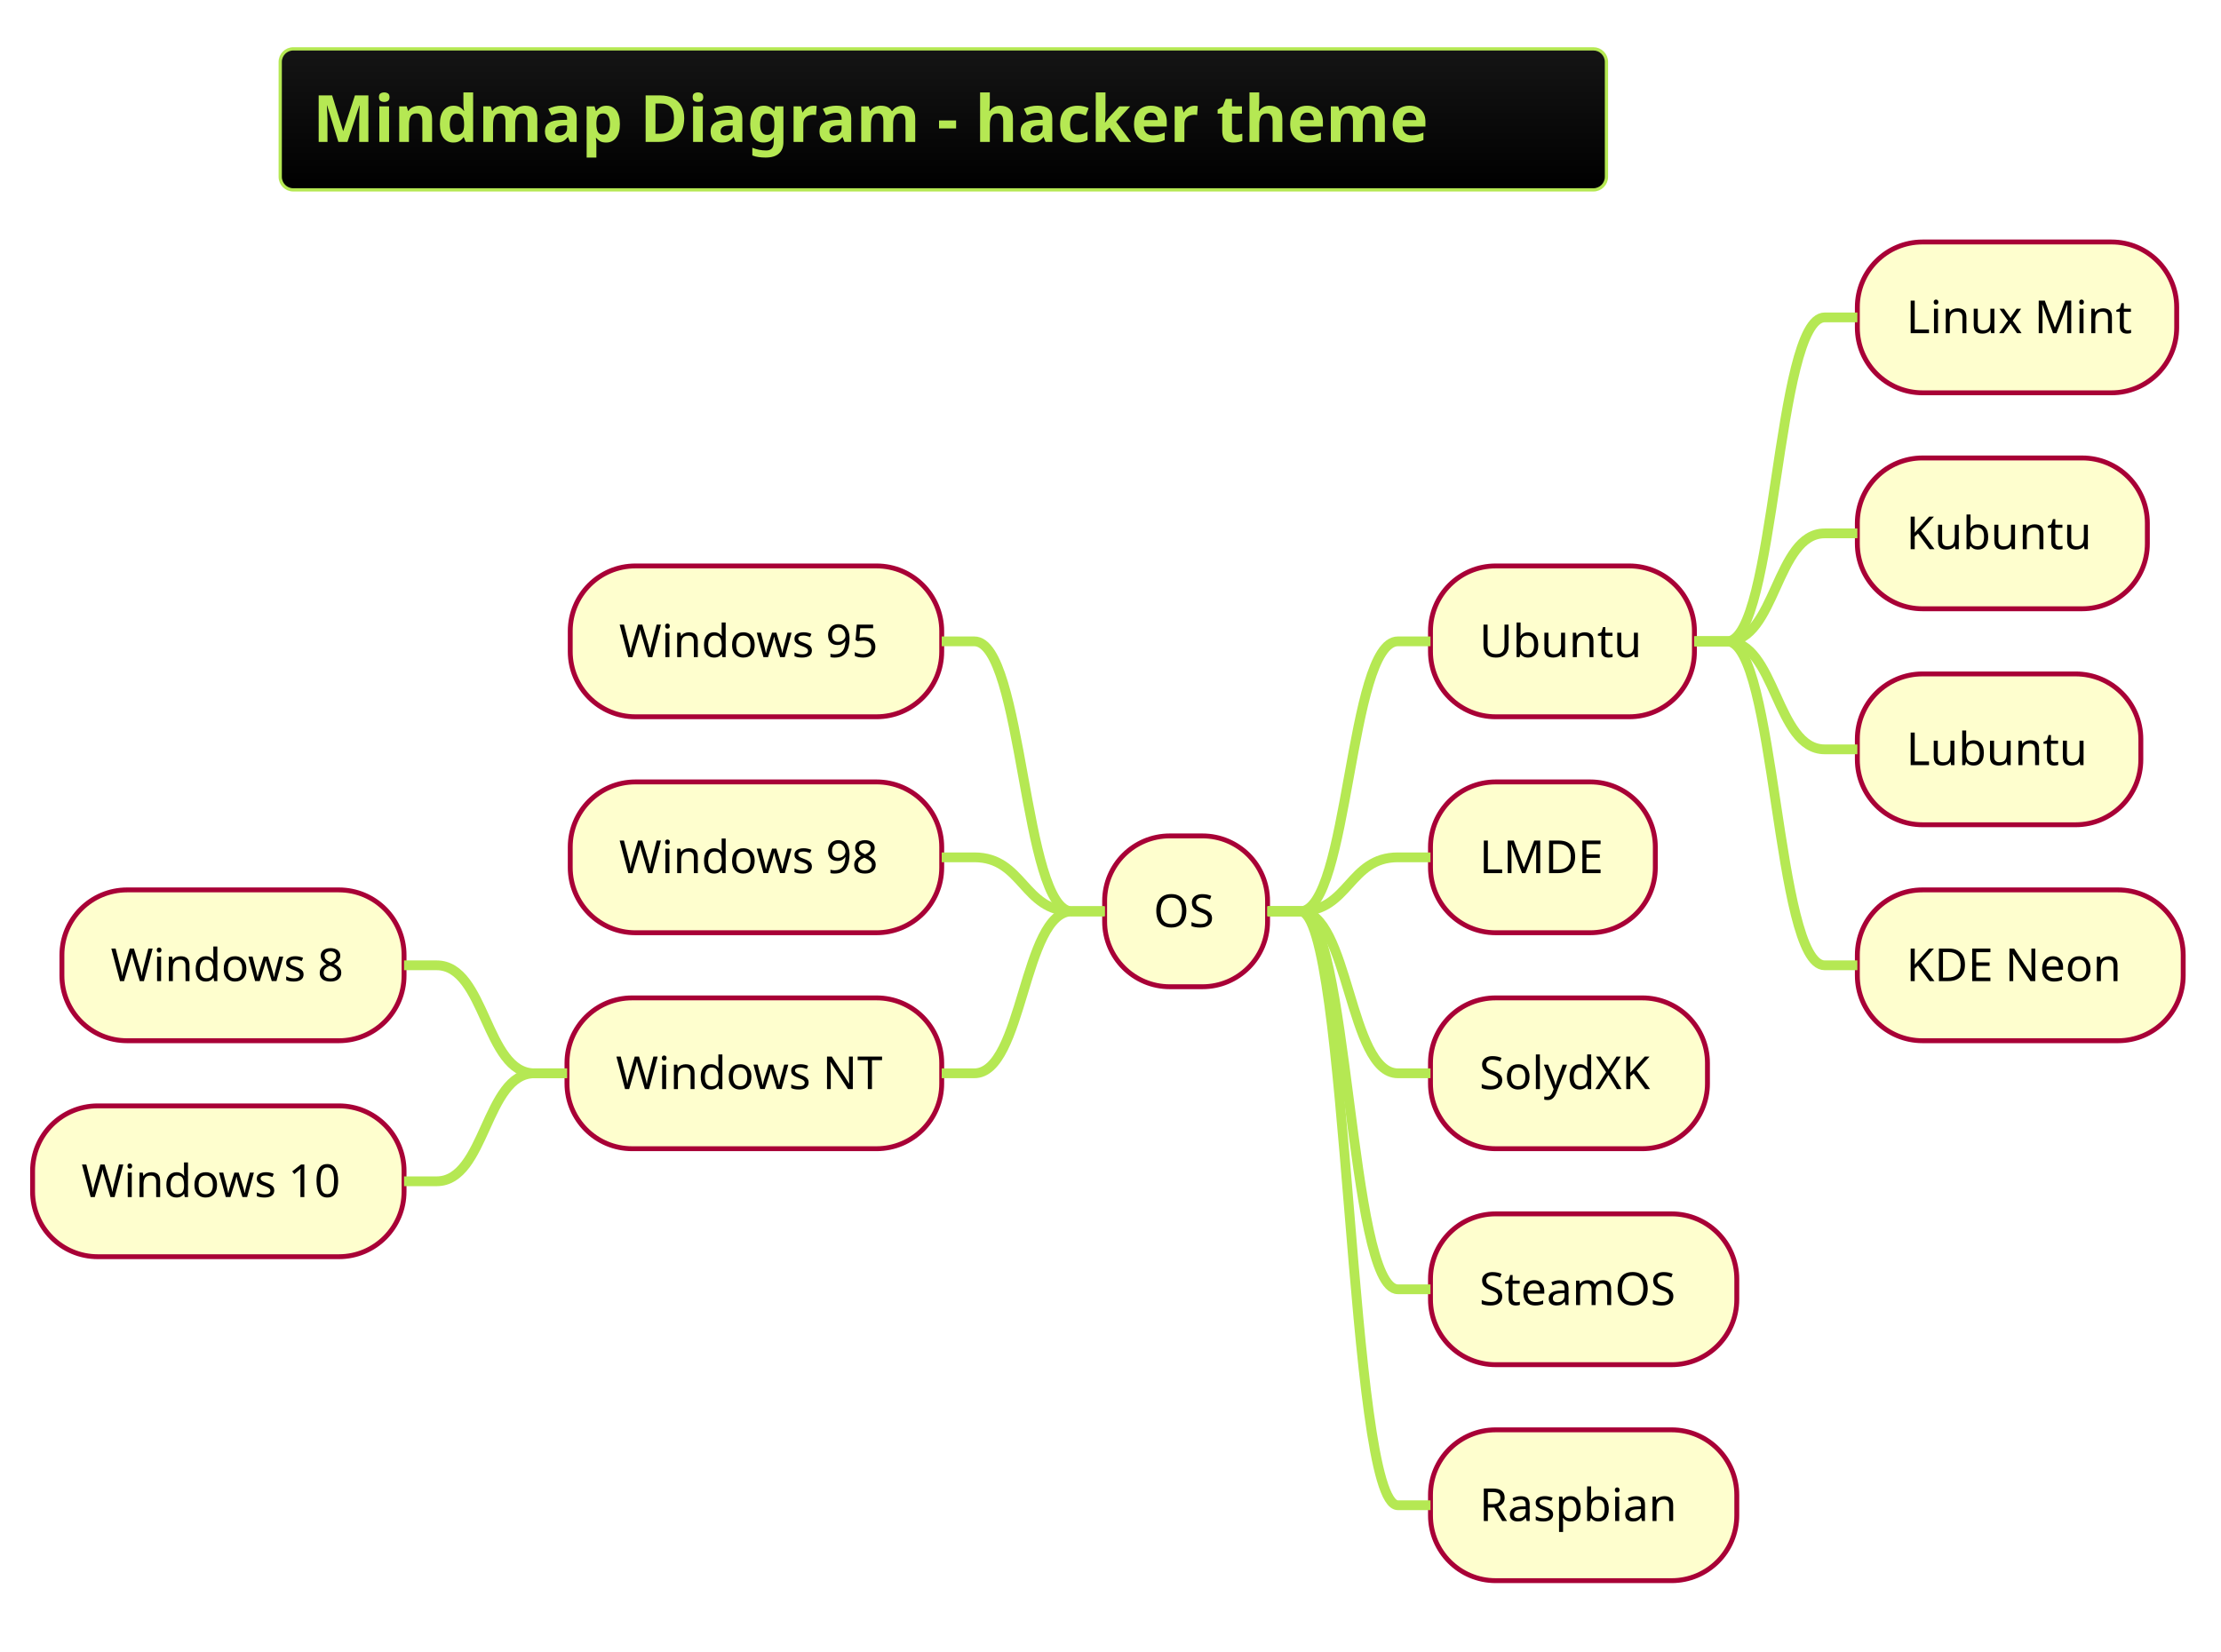
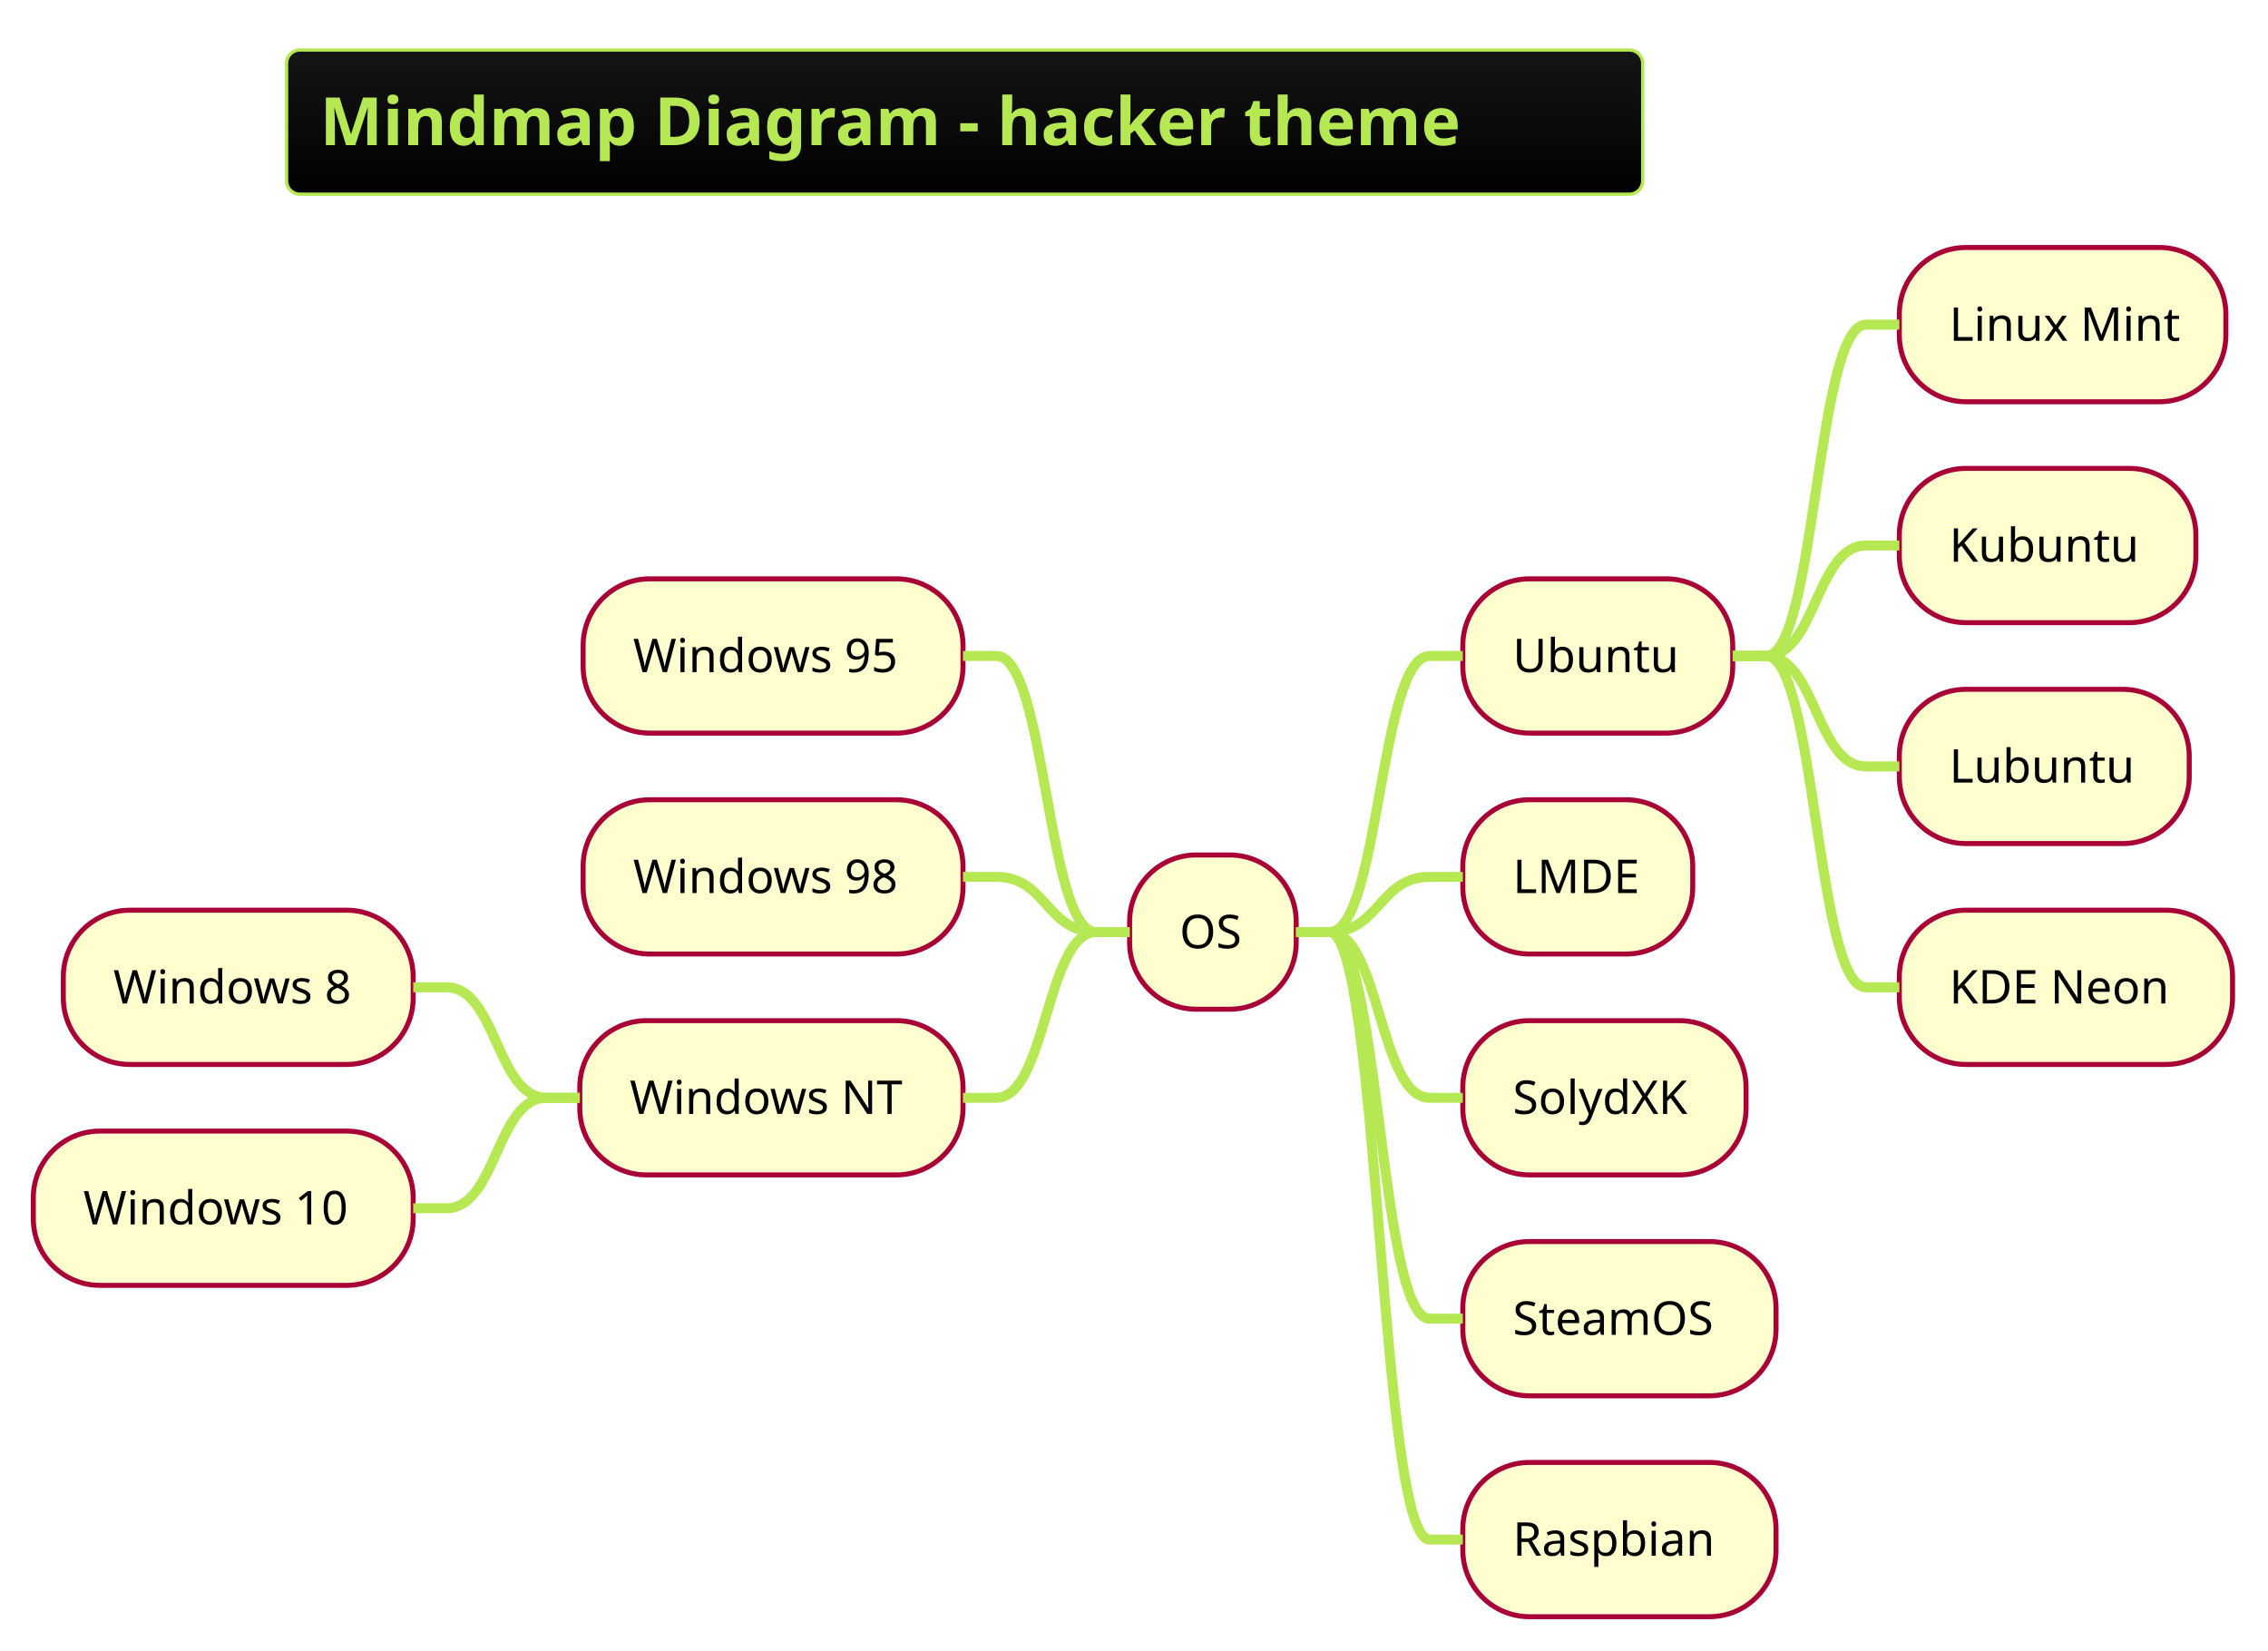
- <svg xmlns="http://www.w3.org/2000/svg" contentScriptType="application/ecmascript" contentStyleType="text/css" height="528.125px" preserveAspectRatio="none" style="width:710px;height:528px;background:#00000000;" version="1.1" viewBox="0 0 710 528" width="710.417px" zoomAndPan="magnify">
+ <svg xmlns="http://www.w3.org/2000/svg" contentScriptType="application/ecmascript" contentStyleType="text/css" height="516.667px" preserveAspectRatio="none" style="width:709px;height:516px;background:#00000000;" version="1.1" viewBox="0 0 709 516" width="709.375px" zoomAndPan="magnify">
  <defs>
-     <linearGradient id="g14ey0r1gqy12w0" x1="50%" x2="50%" y1="0%" y2="100%">
+     <linearGradient id="gkz3xkq7bt09r0" x1="50%" x2="50%" y1="0%" y2="100%">
      <stop offset="0%" stop-color="#151515" />
      <stop offset="100%" stop-color="#000000" />
    </linearGradient>
  </defs>
  <g>
-     <rect fill="url(#g14ey0r1gqy12w0)" height="45.085" rx="4.167" ry="4.167" style="stroke:#B5E853;stroke-width:1.042;" width="423.958" x="89.583" y="15.625" />
-     <text fill="#B5E853" font-family="&quot;Verdana&quot;" font-size="20.833" font-weight="bold" lengthAdjust="spacing" textLength="403.125" x="100" y="45.38">Mindmap Diagram - hacker theme</text>
-     <rect fill="#FEFECE" height="48.226" rx="20.833" ry="20.833" style="stroke:#A80036;stroke-width:1.562;" width="52.083" x="353.125" y="267.289" />
-     <text fill="#000000" font-family="&quot;Verdana&quot;" font-size="14.583" lengthAdjust="spacing" textLength="20.833" x="368.75" y="296.451">OS</text>
-     <rect fill="#FEFECE" height="48.226" rx="20.833" ry="20.833" style="stroke:#A80036;stroke-width:1.562;" width="84.375" x="457.292" y="180.965" />
-     <text fill="#000000" font-family="&quot;Verdana&quot;" font-size="14.583" lengthAdjust="spacing" textLength="53.125" x="472.917" y="210.127">Ubuntu</text>
-     <rect fill="#FEFECE" height="48.226" rx="20.833" ry="20.833" style="stroke:#A80036;stroke-width:1.562;" width="102.083" x="593.75" y="77.376" />
-     <text fill="#000000" font-family="&quot;Verdana&quot;" font-size="14.583" lengthAdjust="spacing" textLength="70.833" x="609.375" y="106.538">Linux Mint</text>
-     <path d="M541.667,205.078 L552.083,205.078 C567.708,205.078 567.708,101.489 583.333,101.489 L593.75,101.489 " fill="none" style="stroke:#B5E853;stroke-width:3.125;" />
-     <rect fill="#FEFECE" height="48.226" rx="20.833" ry="20.833" style="stroke:#A80036;stroke-width:1.562;" width="92.708" x="593.75" y="146.435" />
-     <text fill="#000000" font-family="&quot;Verdana&quot;" font-size="14.583" lengthAdjust="spacing" textLength="61.458" x="609.375" y="175.597">Kubuntu</text>
-     <path d="M541.667,205.078 L552.083,205.078 C567.708,205.078 567.708,170.548 583.333,170.548 L593.75,170.548 " fill="none" style="stroke:#B5E853;stroke-width:3.125;" />
-     <rect fill="#FEFECE" height="48.226" rx="20.833" ry="20.833" style="stroke:#A80036;stroke-width:1.562;" width="90.625" x="593.75" y="215.495" />
-     <text fill="#000000" font-family="&quot;Verdana&quot;" font-size="14.583" lengthAdjust="spacing" textLength="59.375" x="609.375" y="244.656">Lubuntu</text>
-     <path d="M541.667,205.078 L552.083,205.078 C567.708,205.078 567.708,239.608 583.333,239.608 L593.75,239.608 " fill="none" style="stroke:#B5E853;stroke-width:3.125;" />
-     <rect fill="#FEFECE" height="48.226" rx="20.833" ry="20.833" style="stroke:#A80036;stroke-width:1.562;" width="104.167" x="593.75" y="284.554" />
-     <text fill="#000000" font-family="&quot;Verdana&quot;" font-size="14.583" lengthAdjust="spacing" textLength="72.917" x="609.375" y="313.716">KDE Neon</text>
-     <path d="M541.667,205.078 L552.083,205.078 C567.708,205.078 567.708,308.667 583.333,308.667 L593.75,308.667 " fill="none" style="stroke:#B5E853;stroke-width:3.125;" />
-     <path d="M405.208,291.402 L415.625,291.402 C431.25,291.402 431.25,205.078 446.875,205.078 L457.292,205.078 " fill="none" style="stroke:#B5E853;stroke-width:3.125;" />
-     <rect fill="#FEFECE" height="48.226" rx="20.833" ry="20.833" style="stroke:#A80036;stroke-width:1.562;" width="71.875" x="457.292" y="250.024" />
-     <text fill="#000000" font-family="&quot;Verdana&quot;" font-size="14.583" lengthAdjust="spacing" textLength="40.625" x="472.917" y="279.186">LMDE</text>
-     <path d="M405.208,291.402 L415.625,291.402 C431.25,291.402 431.25,274.137 446.875,274.137 L457.292,274.137 " fill="none" style="stroke:#B5E853;stroke-width:3.125;" />
-     <rect fill="#FEFECE" height="48.226" rx="20.833" ry="20.833" style="stroke:#A80036;stroke-width:1.562;" width="88.542" x="457.292" y="319.084" />
-     <text fill="#000000" font-family="&quot;Verdana&quot;" font-size="14.583" lengthAdjust="spacing" textLength="57.292" x="472.917" y="348.245">SolydXK</text>
-     <path d="M405.208,291.402 L415.625,291.402 C431.25,291.402 431.25,343.197 446.875,343.197 L457.292,343.197 " fill="none" style="stroke:#B5E853;stroke-width:3.125;" />
-     <rect fill="#FEFECE" height="48.226" rx="20.833" ry="20.833" style="stroke:#A80036;stroke-width:1.562;" width="97.917" x="457.292" y="388.143" />
-     <text fill="#000000" font-family="&quot;Verdana&quot;" font-size="14.583" lengthAdjust="spacing" textLength="66.667" x="472.917" y="417.305">SteamOS</text>
-     <path d="M405.208,291.402 L415.625,291.402 C431.25,291.402 431.25,412.256 446.875,412.256 L457.292,412.256 " fill="none" style="stroke:#B5E853;stroke-width:3.125;" />
-     <rect fill="#FEFECE" height="48.226" rx="20.833" ry="20.833" style="stroke:#A80036;stroke-width:1.562;" width="97.917" x="457.292" y="457.202" />
-     <text fill="#000000" font-family="&quot;Verdana&quot;" font-size="14.583" lengthAdjust="spacing" textLength="66.667" x="472.917" y="486.364">Raspbian</text>
-     <path d="M405.208,291.402 L415.625,291.402 C431.25,291.402 431.25,481.315 446.875,481.315 L457.292,481.315 " fill="none" style="stroke:#B5E853;stroke-width:3.125;" />
-     <rect fill="#FEFECE" height="48.226" rx="20.833" ry="20.833" style="stroke:#A80036;stroke-width:1.562;" width="118.75" x="182.292" y="180.965" />
-     <text fill="#000000" font-family="&quot;Verdana&quot;" font-size="14.583" lengthAdjust="spacing" textLength="87.5" x="197.917" y="210.127">Windows 95</text>
-     <path d="M353.125,291.402 L342.708,291.402 C327.083,291.402 327.083,205.078 311.458,205.078 L301.042,205.078 " fill="none" style="stroke:#B5E853;stroke-width:3.125;" />
-     <rect fill="#FEFECE" height="48.226" rx="20.833" ry="20.833" style="stroke:#A80036;stroke-width:1.562;" width="118.75" x="182.292" y="250.024" />
-     <text fill="#000000" font-family="&quot;Verdana&quot;" font-size="14.583" lengthAdjust="spacing" textLength="87.5" x="197.917" y="279.186">Windows 98</text>
-     <path d="M353.125,291.402 L342.708,291.402 C327.083,291.402 327.083,274.137 311.458,274.137 L301.042,274.137 " fill="none" style="stroke:#B5E853;stroke-width:3.125;" />
-     <rect fill="#FEFECE" height="48.226" rx="20.833" ry="20.833" style="stroke:#A80036;stroke-width:1.562;" width="119.792" x="181.25" y="319.084" />
-     <text fill="#000000" font-family="&quot;Verdana&quot;" font-size="14.583" lengthAdjust="spacing" textLength="88.542" x="196.875" y="348.245">Windows NT</text>
-     <rect fill="#FEFECE" height="48.226" rx="20.833" ry="20.833" style="stroke:#A80036;stroke-width:1.562;" width="109.375" x="19.792" y="284.554" />
-     <text fill="#000000" font-family="&quot;Verdana&quot;" font-size="14.583" lengthAdjust="spacing" textLength="78.125" x="35.417" y="313.716">Windows 8</text>
-     <path d="M181.25,343.197 L170.833,343.197 C155.208,343.197 155.208,308.667 139.583,308.667 L129.167,308.667 " fill="none" style="stroke:#B5E853;stroke-width:3.125;" />
-     <rect fill="#FEFECE" height="48.226" rx="20.833" ry="20.833" style="stroke:#A80036;stroke-width:1.562;" width="118.75" x="10.417" y="353.613" />
-     <text fill="#000000" font-family="&quot;Verdana&quot;" font-size="14.583" lengthAdjust="spacing" textLength="87.5" x="26.042" y="382.775">Windows 10</text>
-     <path d="M181.25,343.197 L170.833,343.197 C155.208,343.197 155.208,377.726 139.583,377.726 L129.167,377.726 " fill="none" style="stroke:#B5E853;stroke-width:3.125;" />
-     <path d="M353.125,291.402 L342.708,291.402 C327.083,291.402 327.083,343.197 311.458,343.197 L301.042,343.197 " fill="none" style="stroke:#B5E853;stroke-width:3.125;" />
+     <rect fill="url(#gkz3xkq7bt09r0)" height="45.085" rx="4.167" ry="4.167" style="stroke: #B5E853; stroke-width: 1.042;" width="423.958" x="89.583" y="15.625" />
+     <text fill="#B5E853" font-family="&quot;Verdana&quot;" font-size="20.833" font-weight="bold" lengthAdjust="spacingAndGlyphs" textLength="403.125" x="100" y="45.38">Mindmap Diagram - hacker theme</text>
+     <rect fill="#FEFECE" height="48.226" rx="20.833" ry="20.833" style="stroke: #A80036; stroke-width: 1.562;" width="52.083" x="353.125" y="267.289" />
+     <text fill="#000000" font-family="&quot;Verdana&quot;" font-size="14.583" lengthAdjust="spacingAndGlyphs" textLength="20.833" x="368.75" y="296.451">OS</text>
+     <rect fill="#FEFECE" height="48.226" rx="20.833" ry="20.833" style="stroke: #A80036; stroke-width: 1.562;" width="84.375" x="457.292" y="180.965" />
+     <text fill="#000000" font-family="&quot;Verdana&quot;" font-size="14.583" lengthAdjust="spacingAndGlyphs" textLength="53.125" x="472.917" y="210.127">Ubuntu</text>
+     <rect fill="#FEFECE" height="48.226" rx="20.833" ry="20.833" style="stroke: #A80036; stroke-width: 1.562;" width="102.083" x="593.75" y="77.376" />
+     <text fill="#000000" font-family="&quot;Verdana&quot;" font-size="14.583" lengthAdjust="spacingAndGlyphs" textLength="70.833" x="609.375" y="106.538">Linux Mint</text>
+     <path d="M541.667,205.078 L552.083,205.078 C567.708,205.078 567.708,101.489 583.333,101.489 L593.75,101.489 " fill="none" style="stroke: #B5E853; stroke-width: 3.125;" />
+     <rect fill="#FEFECE" height="48.226" rx="20.833" ry="20.833" style="stroke: #A80036; stroke-width: 1.562;" width="92.708" x="593.75" y="146.435" />
+     <text fill="#000000" font-family="&quot;Verdana&quot;" font-size="14.583" lengthAdjust="spacingAndGlyphs" textLength="61.458" x="609.375" y="175.597">Kubuntu</text>
+     <path d="M541.667,205.078 L552.083,205.078 C567.708,205.078 567.708,170.548 583.333,170.548 L593.75,170.548 " fill="none" style="stroke: #B5E853; stroke-width: 3.125;" />
+     <rect fill="#FEFECE" height="48.226" rx="20.833" ry="20.833" style="stroke: #A80036; stroke-width: 1.562;" width="90.625" x="593.75" y="215.495" />
+     <text fill="#000000" font-family="&quot;Verdana&quot;" font-size="14.583" lengthAdjust="spacingAndGlyphs" textLength="59.375" x="609.375" y="244.656">Lubuntu</text>
+     <path d="M541.667,205.078 L552.083,205.078 C567.708,205.078 567.708,239.608 583.333,239.608 L593.75,239.608 " fill="none" style="stroke: #B5E853; stroke-width: 3.125;" />
+     <rect fill="#FEFECE" height="48.226" rx="20.833" ry="20.833" style="stroke: #A80036; stroke-width: 1.562;" width="104.167" x="593.75" y="284.554" />
+     <text fill="#000000" font-family="&quot;Verdana&quot;" font-size="14.583" lengthAdjust="spacingAndGlyphs" textLength="72.917" x="609.375" y="313.716">KDE Neon</text>
+     <path d="M541.667,205.078 L552.083,205.078 C567.708,205.078 567.708,308.667 583.333,308.667 L593.75,308.667 " fill="none" style="stroke: #B5E853; stroke-width: 3.125;" />
+     <path d="M405.208,291.402 L415.625,291.402 C431.25,291.402 431.25,205.078 446.875,205.078 L457.292,205.078 " fill="none" style="stroke: #B5E853; stroke-width: 3.125;" />
+     <rect fill="#FEFECE" height="48.226" rx="20.833" ry="20.833" style="stroke: #A80036; stroke-width: 1.562;" width="71.875" x="457.292" y="250.024" />
+     <text fill="#000000" font-family="&quot;Verdana&quot;" font-size="14.583" lengthAdjust="spacingAndGlyphs" textLength="40.625" x="472.917" y="279.186">LMDE</text>
+     <path d="M405.208,291.402 L415.625,291.402 C431.25,291.402 431.25,274.137 446.875,274.137 L457.292,274.137 " fill="none" style="stroke: #B5E853; stroke-width: 3.125;" />
+     <rect fill="#FEFECE" height="48.226" rx="20.833" ry="20.833" style="stroke: #A80036; stroke-width: 1.562;" width="88.542" x="457.292" y="319.084" />
+     <text fill="#000000" font-family="&quot;Verdana&quot;" font-size="14.583" lengthAdjust="spacingAndGlyphs" textLength="57.292" x="472.917" y="348.245">SolydXK</text>
+     <path d="M405.208,291.402 L415.625,291.402 C431.25,291.402 431.25,343.197 446.875,343.197 L457.292,343.197 " fill="none" style="stroke: #B5E853; stroke-width: 3.125;" />
+     <rect fill="#FEFECE" height="48.226" rx="20.833" ry="20.833" style="stroke: #A80036; stroke-width: 1.562;" width="97.917" x="457.292" y="388.143" />
+     <text fill="#000000" font-family="&quot;Verdana&quot;" font-size="14.583" lengthAdjust="spacingAndGlyphs" textLength="66.667" x="472.917" y="417.305">SteamOS</text>
+     <path d="M405.208,291.402 L415.625,291.402 C431.25,291.402 431.25,412.256 446.875,412.256 L457.292,412.256 " fill="none" style="stroke: #B5E853; stroke-width: 3.125;" />
+     <rect fill="#FEFECE" height="48.226" rx="20.833" ry="20.833" style="stroke: #A80036; stroke-width: 1.562;" width="97.917" x="457.292" y="457.202" />
+     <text fill="#000000" font-family="&quot;Verdana&quot;" font-size="14.583" lengthAdjust="spacingAndGlyphs" textLength="66.667" x="472.917" y="486.364">Raspbian</text>
+     <path d="M405.208,291.402 L415.625,291.402 C431.25,291.402 431.25,481.315 446.875,481.315 L457.292,481.315 " fill="none" style="stroke: #B5E853; stroke-width: 3.125;" />
+     <rect fill="#FEFECE" height="48.226" rx="20.833" ry="20.833" style="stroke: #A80036; stroke-width: 1.562;" width="118.75" x="182.292" y="180.965" />
+     <text fill="#000000" font-family="&quot;Verdana&quot;" font-size="14.583" lengthAdjust="spacingAndGlyphs" textLength="87.5" x="197.917" y="210.127">Windows 95</text>
+     <path d="M353.125,291.402 L342.708,291.402 C327.083,291.402 327.083,205.078 311.458,205.078 L301.042,205.078 " fill="none" style="stroke: #B5E853; stroke-width: 3.125;" />
+     <rect fill="#FEFECE" height="48.226" rx="20.833" ry="20.833" style="stroke: #A80036; stroke-width: 1.562;" width="118.75" x="182.292" y="250.024" />
+     <text fill="#000000" font-family="&quot;Verdana&quot;" font-size="14.583" lengthAdjust="spacingAndGlyphs" textLength="87.5" x="197.917" y="279.186">Windows 98</text>
+     <path d="M353.125,291.402 L342.708,291.402 C327.083,291.402 327.083,274.137 311.458,274.137 L301.042,274.137 " fill="none" style="stroke: #B5E853; stroke-width: 3.125;" />
+     <rect fill="#FEFECE" height="48.226" rx="20.833" ry="20.833" style="stroke: #A80036; stroke-width: 1.562;" width="119.792" x="181.25" y="319.084" />
+     <text fill="#000000" font-family="&quot;Verdana&quot;" font-size="14.583" lengthAdjust="spacingAndGlyphs" textLength="88.542" x="196.875" y="348.245">Windows NT</text>
+     <rect fill="#FEFECE" height="48.226" rx="20.833" ry="20.833" style="stroke: #A80036; stroke-width: 1.562;" width="109.375" x="19.792" y="284.554" />
+     <text fill="#000000" font-family="&quot;Verdana&quot;" font-size="14.583" lengthAdjust="spacingAndGlyphs" textLength="78.125" x="35.417" y="313.716">Windows 8</text>
+     <path d="M181.25,343.197 L170.833,343.197 C155.208,343.197 155.208,308.667 139.583,308.667 L129.167,308.667 " fill="none" style="stroke: #B5E853; stroke-width: 3.125;" />
+     <rect fill="#FEFECE" height="48.226" rx="20.833" ry="20.833" style="stroke: #A80036; stroke-width: 1.562;" width="118.75" x="10.417" y="353.613" />
+     <text fill="#000000" font-family="&quot;Verdana&quot;" font-size="14.583" lengthAdjust="spacingAndGlyphs" textLength="87.5" x="26.042" y="382.775">Windows 10</text>
+     <path d="M181.25,343.197 L170.833,343.197 C155.208,343.197 155.208,377.726 139.583,377.726 L129.167,377.726 " fill="none" style="stroke: #B5E853; stroke-width: 3.125;" />
+     <path d="M353.125,291.402 L342.708,291.402 C327.083,291.402 327.083,343.197 311.458,343.197 L301.042,343.197 " fill="none" style="stroke: #B5E853; stroke-width: 3.125;" />
  </g>
</svg>
